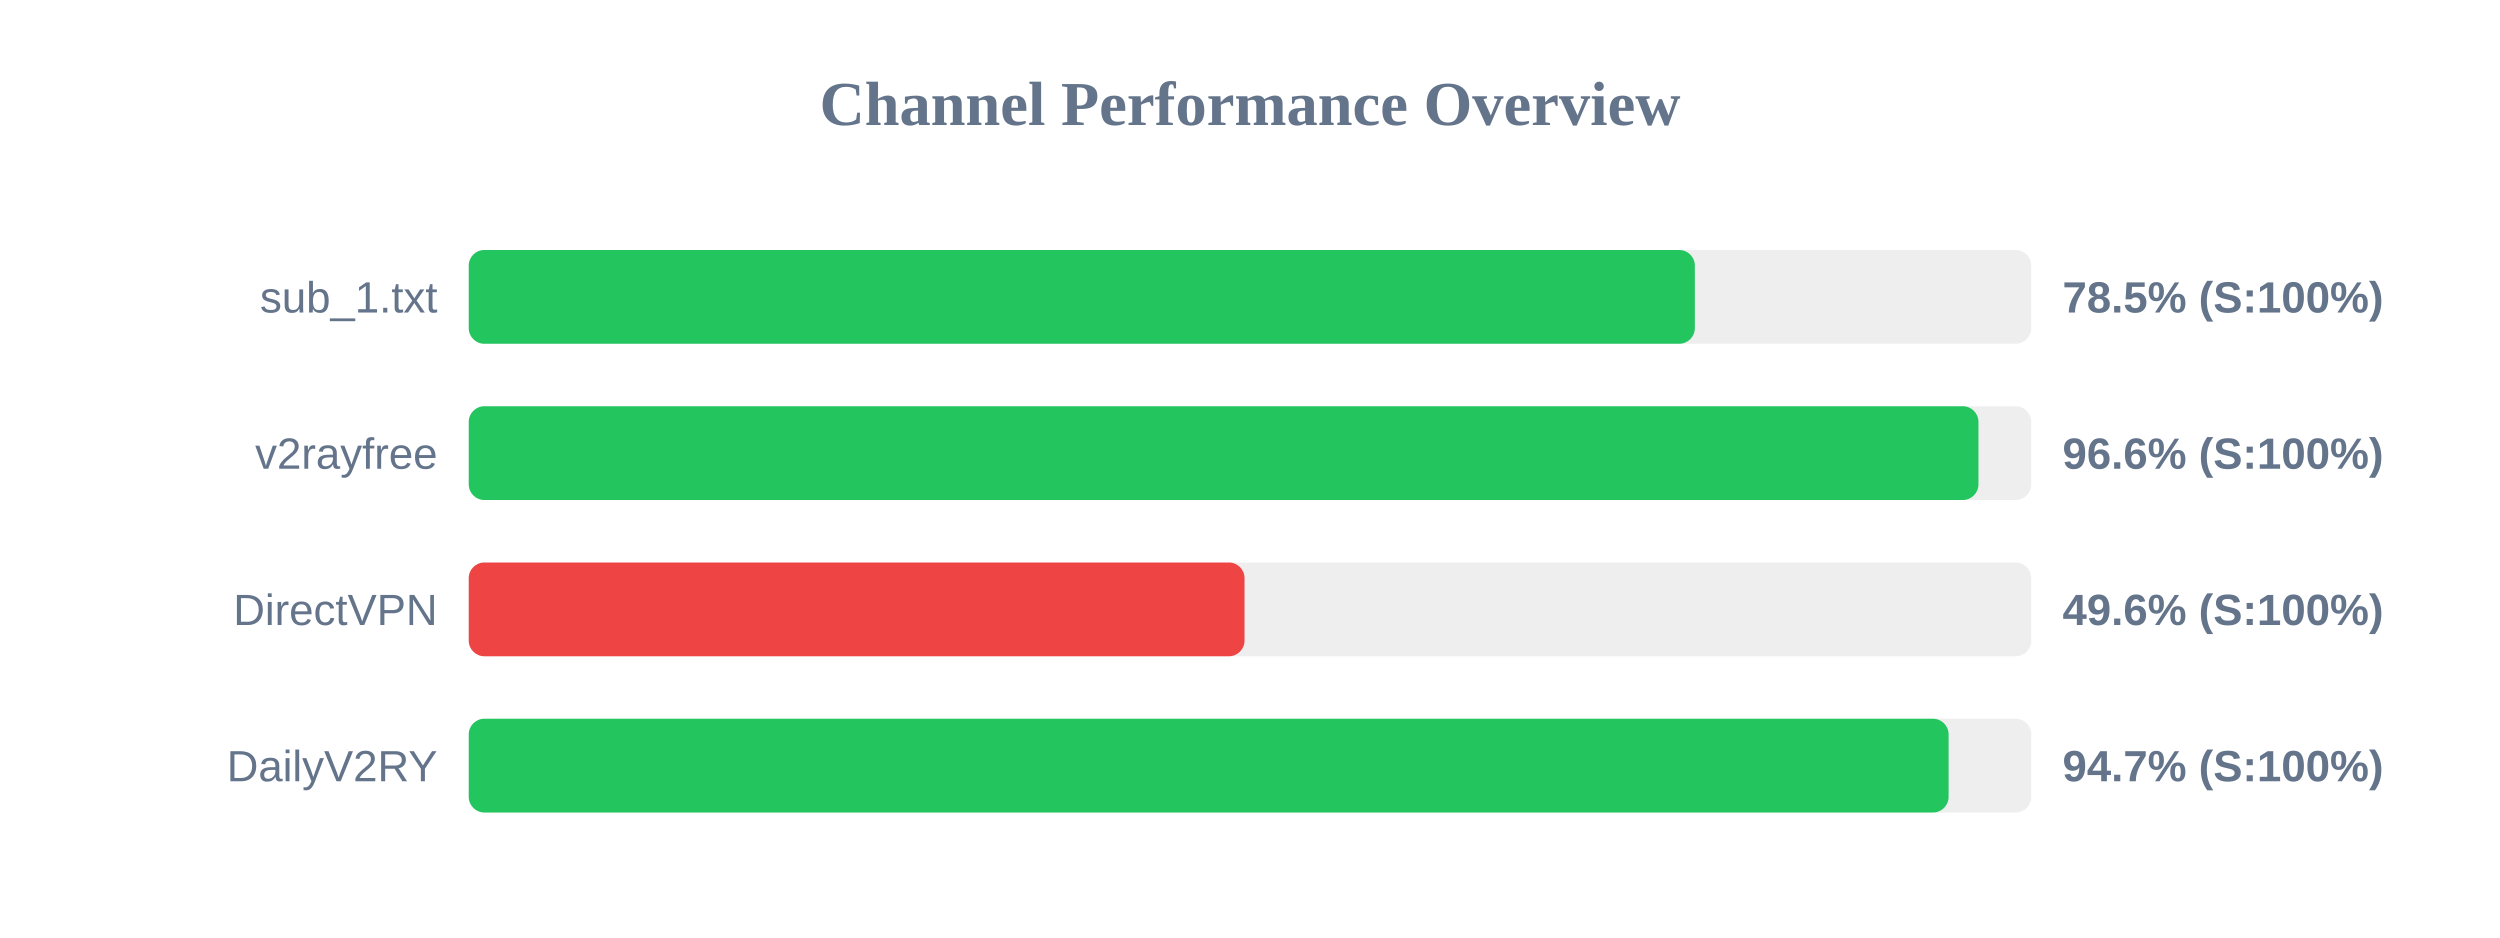
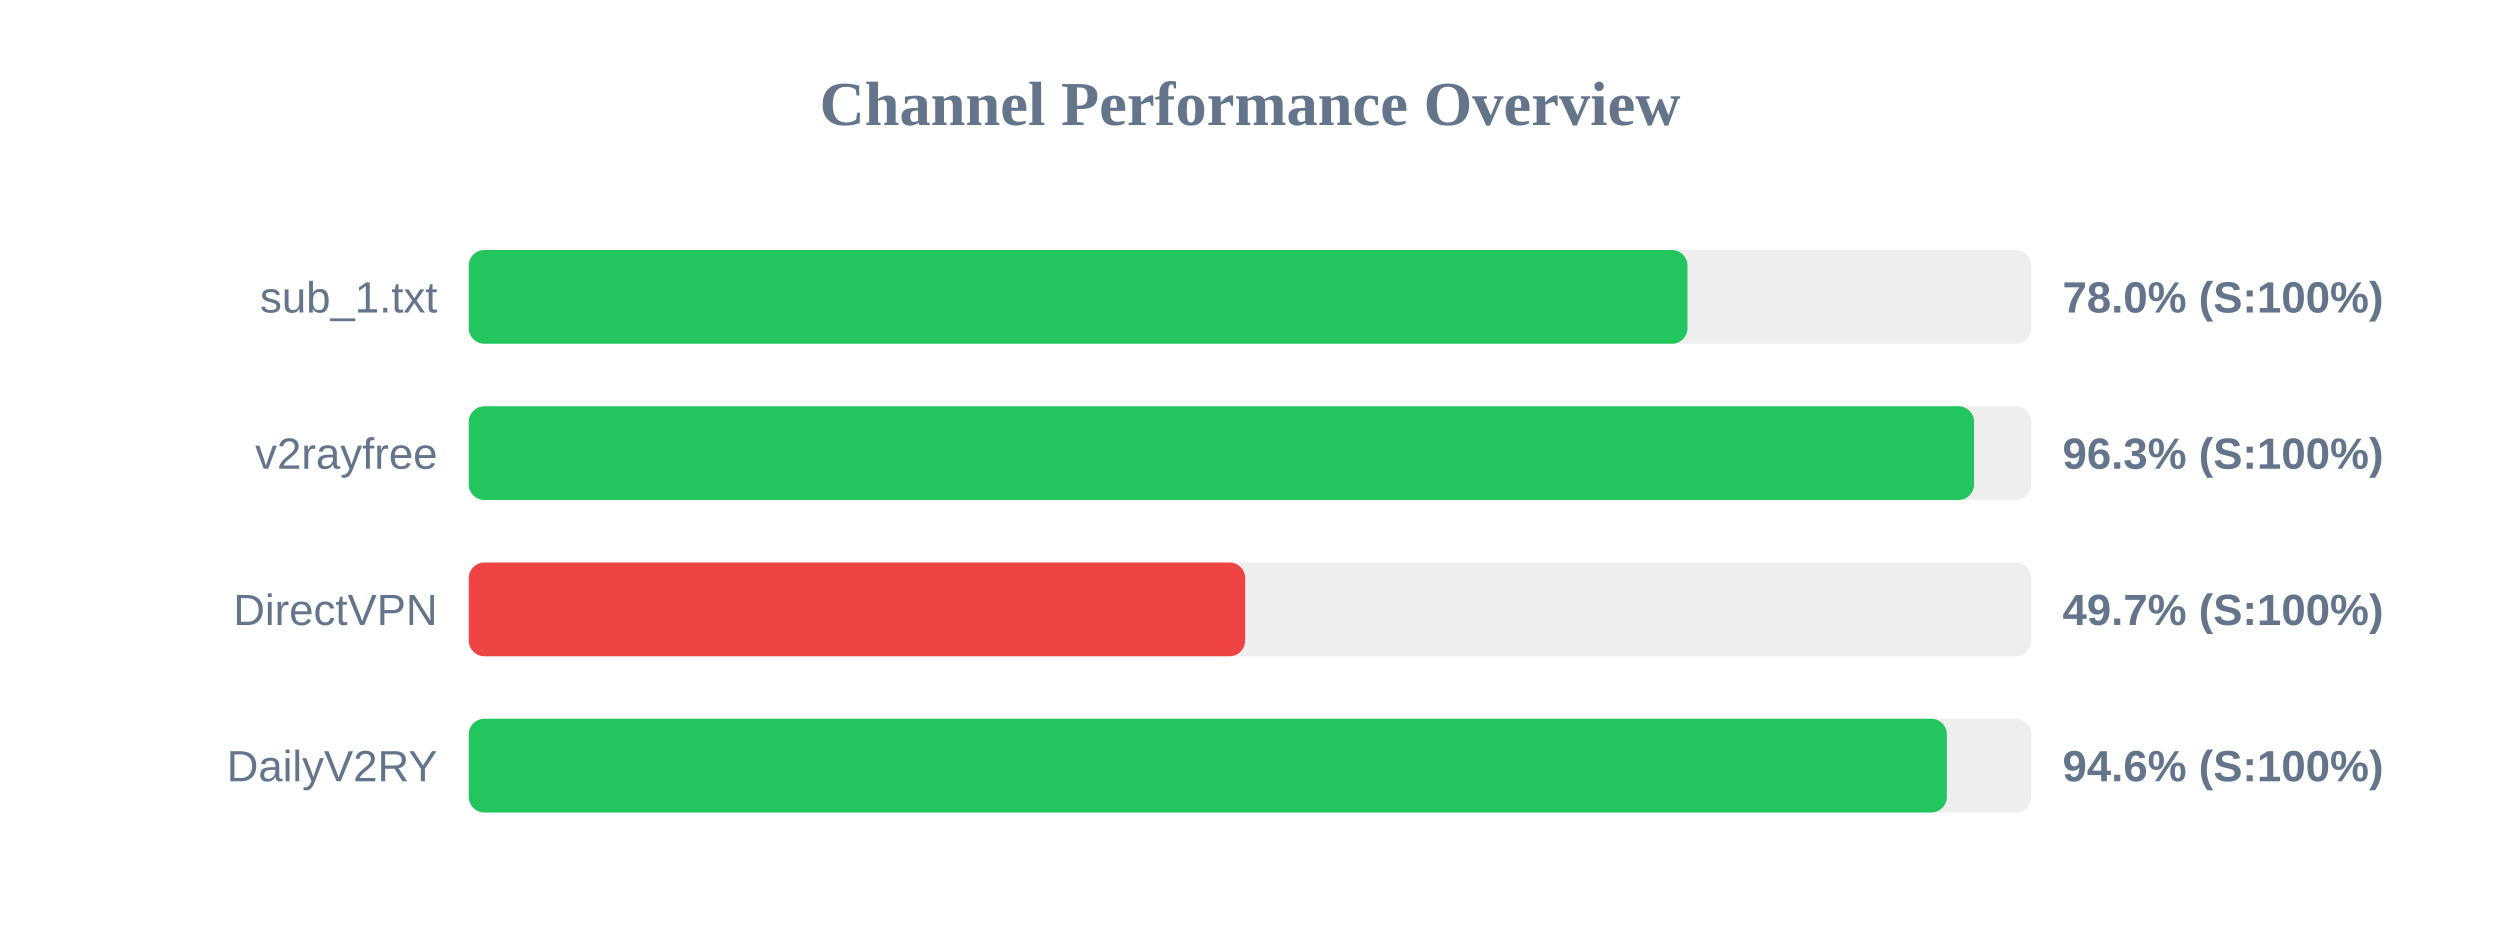
<svg xmlns="http://www.w3.org/2000/svg" width="800" height="300" version="1.1">
  <style>
        .row { font: 14px Arial; fill: #64748b; }
        .score { font: bold 14px Arial; fill: #64748b; }
    </style>
  <text x="400" y="40" text-anchor="middle" font-size="20px" font-weight="bold" fill="#64748b">Channel Performance Overview</text>
  <rect x="150" y="80" width="500" height="30" fill="#eee" rx="5" />
-   <rect x="150" y="80" width="392.35" height="30" fill="#22c55e" rx="5" />
+   <rect x="150" y="80" width="390.0" height="30" fill="#22c55e" rx="5" />
  <text x="140" y="100" text-anchor="end" class="row">sub_1.txt</text>
-   <text x="660" y="100" text-anchor="start" class="score">78.5% (S:100%)</text>
+   <text x="660" y="100" text-anchor="start" class="score">78.0% (S:100%)</text>
  <rect x="150" y="130" width="500" height="30" fill="#eee" rx="5" />
-   <rect x="150" y="130" width="483.1" height="30" fill="#22c55e" rx="5" />
+   <rect x="150" y="130" width="481.7" height="30" fill="#22c55e" rx="5" />
  <text x="140" y="150" text-anchor="end" class="row">v2rayfree</text>
-   <text x="660" y="150" text-anchor="start" class="score">96.6% (S:100%)</text>
+   <text x="660" y="150" text-anchor="start" class="score">96.3% (S:100%)</text>
  <rect x="150" y="180" width="500" height="30" fill="#eee" rx="5" />
-   <rect x="150" y="180" width="248.25" height="30" fill="#ef4444" rx="5" />
+   <rect x="150" y="180" width="248.45" height="30" fill="#ef4444" rx="5" />
  <text x="140" y="200" text-anchor="end" class="row">DirectVPN</text>
-   <text x="660" y="200" text-anchor="start" class="score">49.6% (S:100%)</text>
+   <text x="660" y="200" text-anchor="start" class="score">49.7% (S:100%)</text>
  <rect x="150" y="230" width="500" height="30" fill="#eee" rx="5" />
-   <rect x="150" y="230" width="473.55" height="30" fill="#22c55e" rx="5" />
+   <rect x="150" y="230" width="473.0" height="30" fill="#22c55e" rx="5" />
  <text x="140" y="250" text-anchor="end" class="row">DailyV2RY</text>
-   <text x="660" y="250" text-anchor="start" class="score">94.7% (S:100%)</text>
+   <text x="660" y="250" text-anchor="start" class="score">94.6% (S:100%)</text>
</svg>
